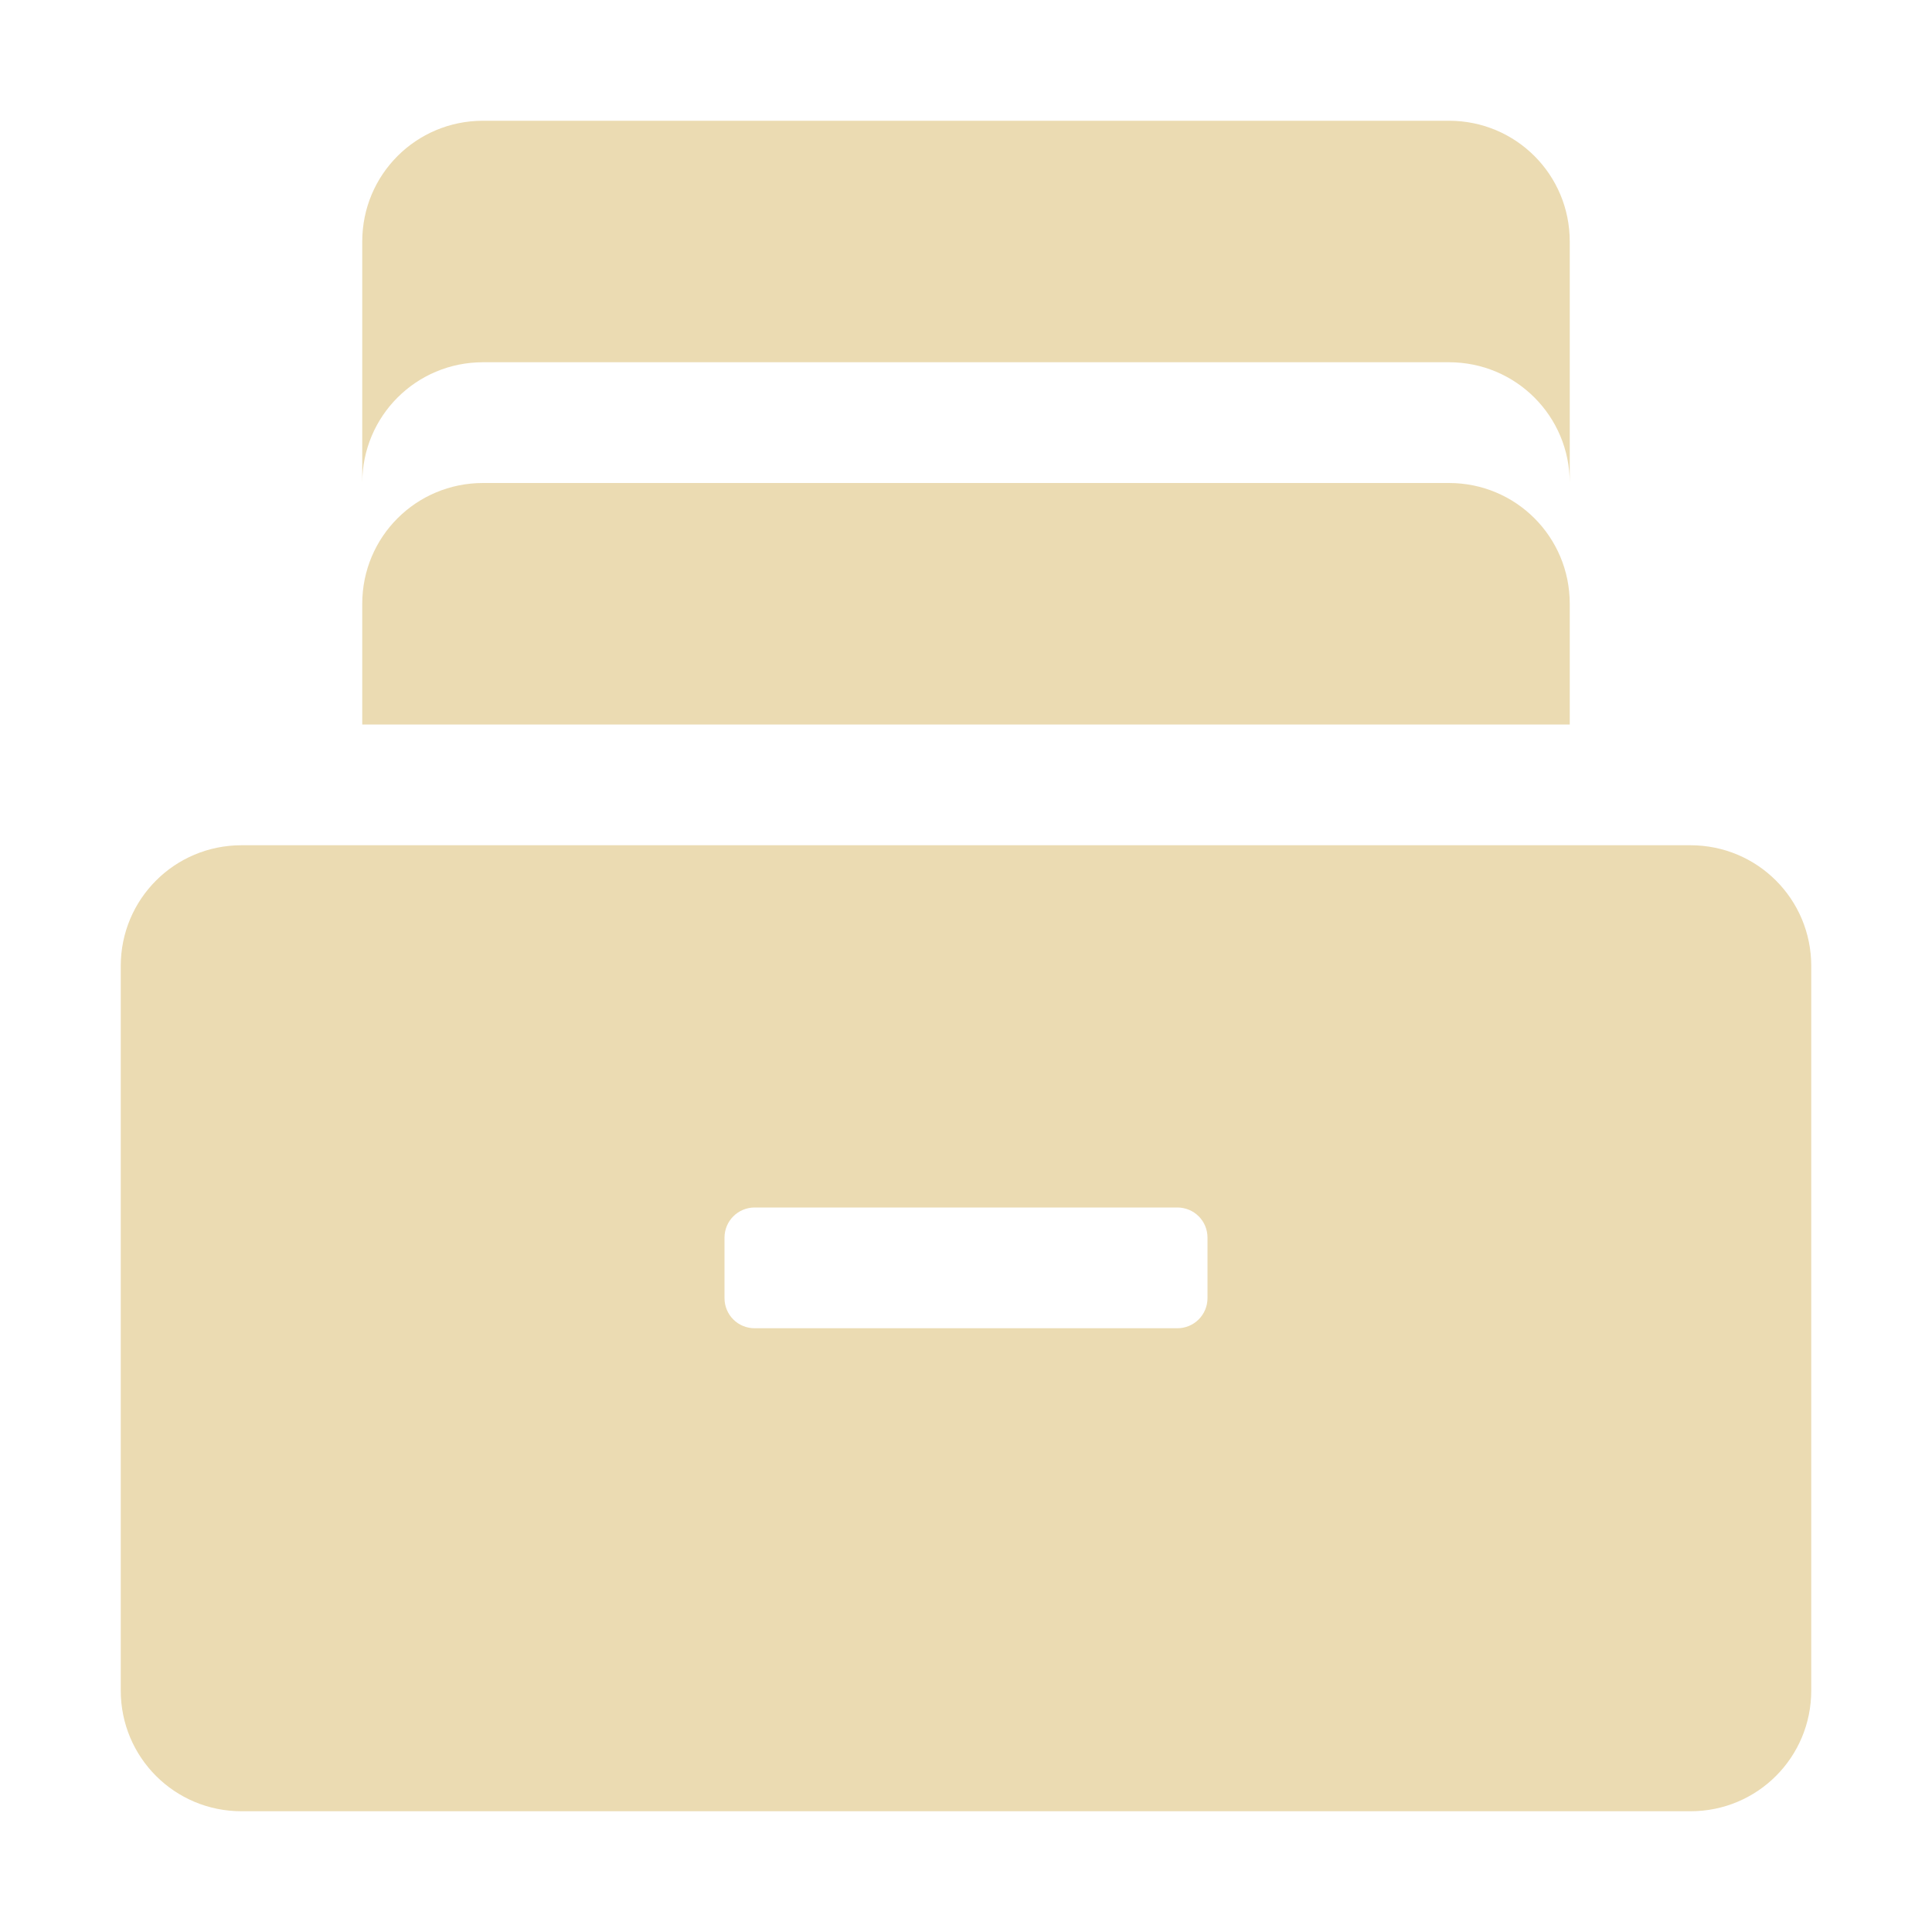
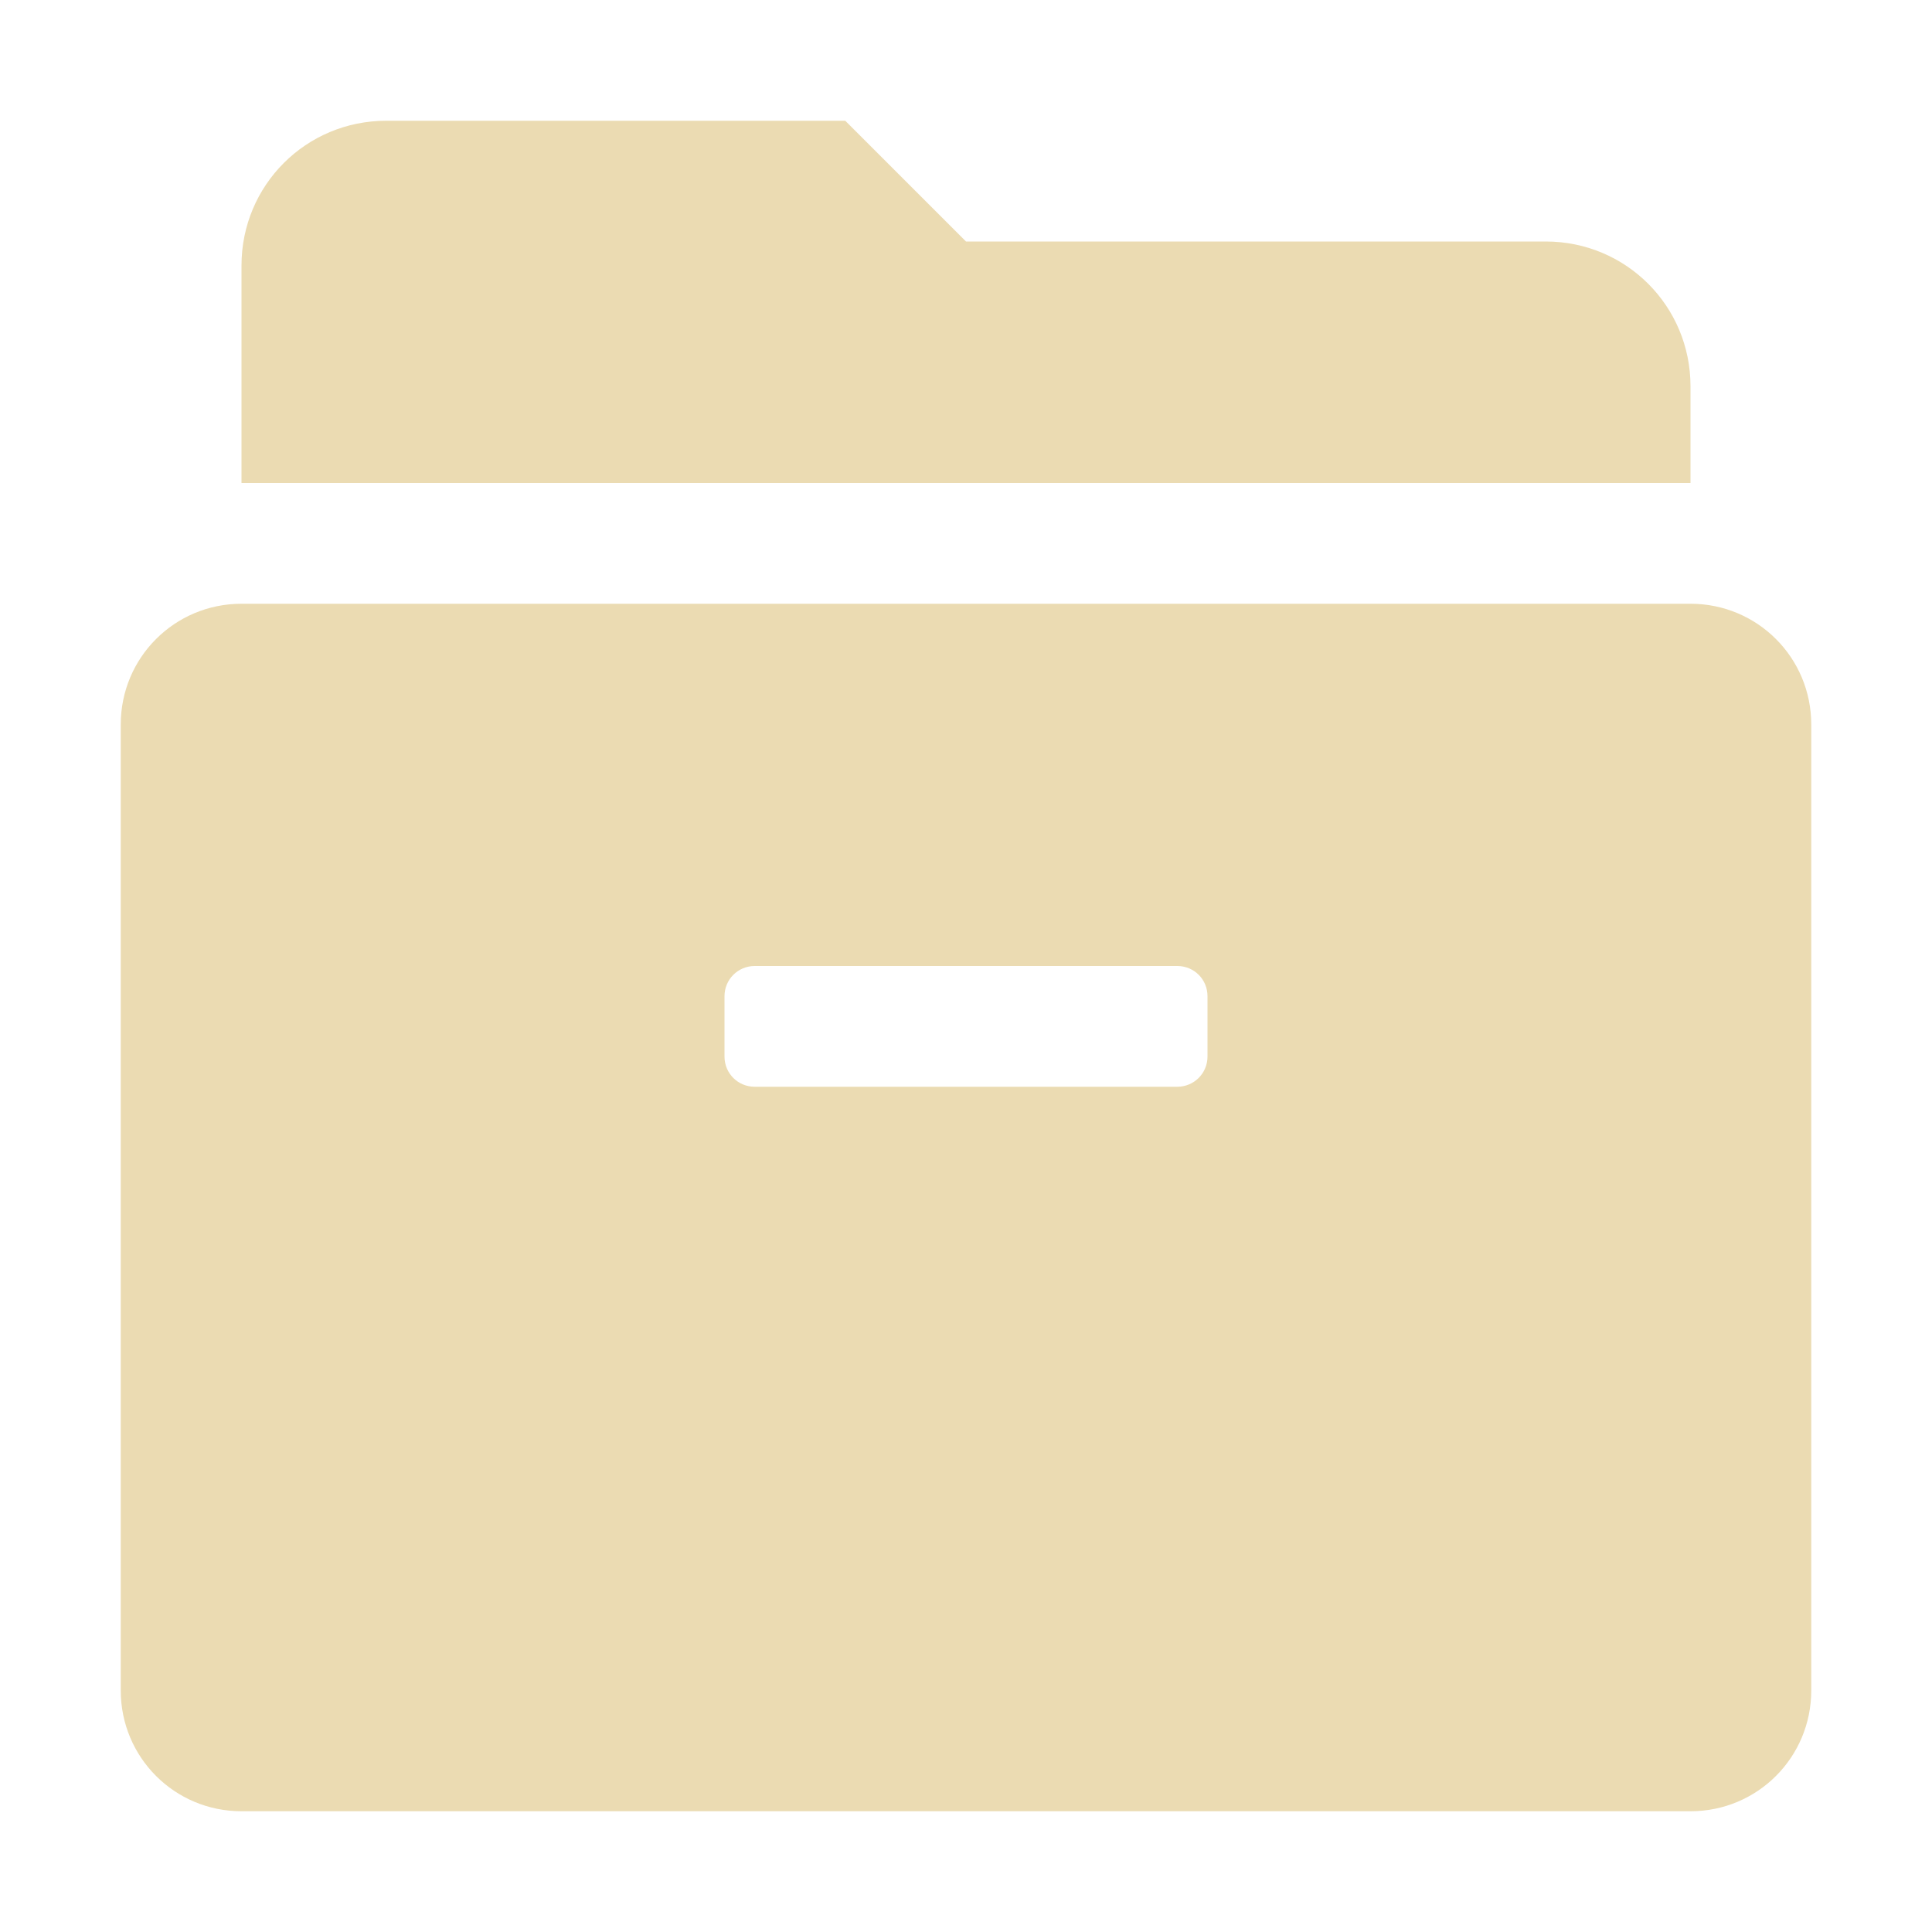
<svg xmlns="http://www.w3.org/2000/svg" width="16" height="16" version="1">
  <defs>
-     <style id="current-color-scheme" type="text/css">
-    .ColorScheme-Text { color:#ebdbb2; } .ColorScheme-Highlight { color:#458588; }
-   </style>
+     <style id="current-color-scheme" type="text/css">.ColorScheme-Text { color:#ebdbb2; } .ColorScheme-Highlight { color:#458588; } .ColorScheme-NeutralText { color:#fe8019; } .ColorScheme-PositiveText { color:#689d6a; } .ColorScheme-NegativeText { color:#fb4934; }</style>
  </defs>
-   <path style="fill:currentColor" class="ColorScheme-Text" d="M 4,1 C 3.446,1 3,1.446 3,2 l 0,2 c 0,-0.554 0.446,-1 1,-1 L 12,3 c 0.554,0 1,0.446 1,1 L 13,2 C 13,1.446 12.554,1 12,1 Z m 0,3 C 3.446,4 3,4.446 3,5 l 0,1 L 13,6 13,5 C 13,4.446 12.554,4 12,4 Z m -2,3 c -0.554,0 -1,0.446 -1,1 l 0,6 c 0,0.554 0.446,1 1,1 L 14,15 c 0.554,0 1,-0.446 1,-1 L 15,8 C 15,7.446 14.554,7 14,7 Z M 6.25,10 l 3.5,0 C 9.889,10 10,10.111 10,10.25 l 0,0.5 C 10,10.889 9.888,11 9.75,11 L 6.25,11 C 6.111,11 6,10.889 6,10.75 l 0,-0.5 C 6,10.111 6.112,10 6.25,10 Z" />
+   <path class="ColorScheme-Text" d="m3.199 1c-0.665 0-1.199 0.534-1.199 1.199v1.801h12v-0.801c0-0.665-0.534-1.199-1.199-1.199h-4.801l-1-1-3.801 2e-4zm-1.199 4c-0.554 0-1 0.446-1 1v8c0 0.554 0.446 1 1 1h12c0.554 0 1-0.446 1-1v-8c0-0.554-0.446-1-1-1zm4.25 3h3.5c0.139 0 0.25 0.111 0.25 0.25v0.5c0 0.139-0.112 0.25-0.25 0.25h-3.5c-0.139 0-0.25-0.111-0.25-0.25v-0.5c0-0.139 0.112-0.25 0.25-0.25z" fill="currentColor" />
</svg>
